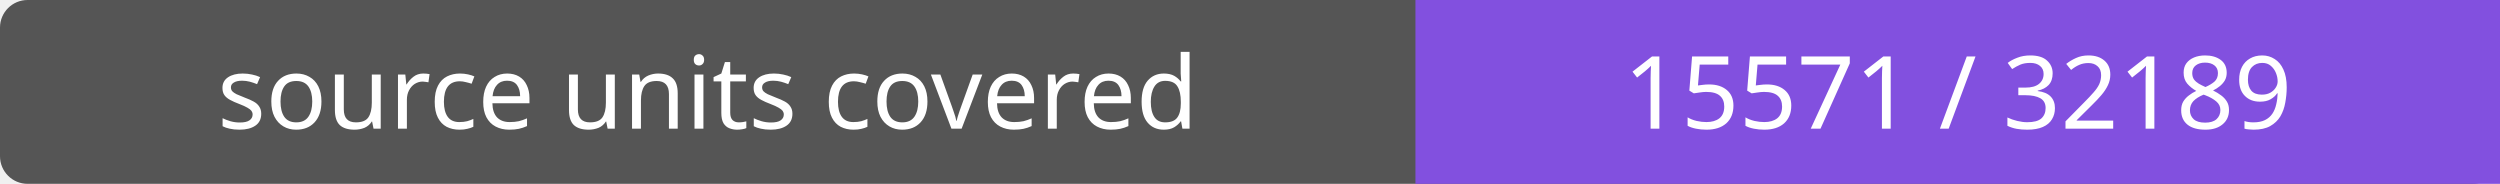
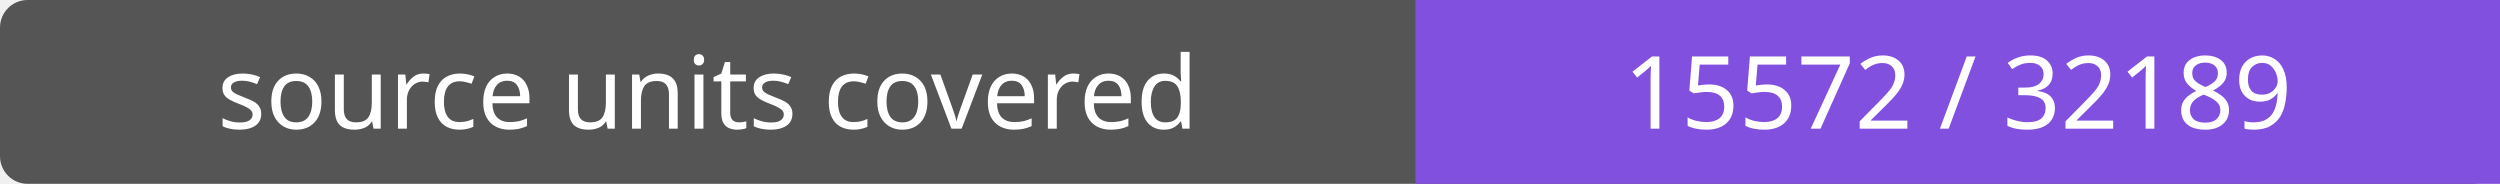
- <svg xmlns="http://www.w3.org/2000/svg" width="272" height="20" role="img" aria-label="source units covered: 15571 / 32189">
+ <svg xmlns="http://www.w3.org/2000/svg" width="272" height="20" role="img" aria-label="source units covered: 15572 / 32189">
  <rect width="272" height="20" rx="3" fill="#555" />
  <path fill="#8250df" d="M154 0h118v20H154z" />
  <g fill="#fff" text-anchor="middle" font-family="Verdana,sans-serif" font-size="11">
    <text x="77.0" y="14">source units covered</text>
-     <text x="213.0" y="14">15571 / 32189</text>
+     <text x="213.0" y="14">15572 / 32189</text>
  </g>
</svg>
